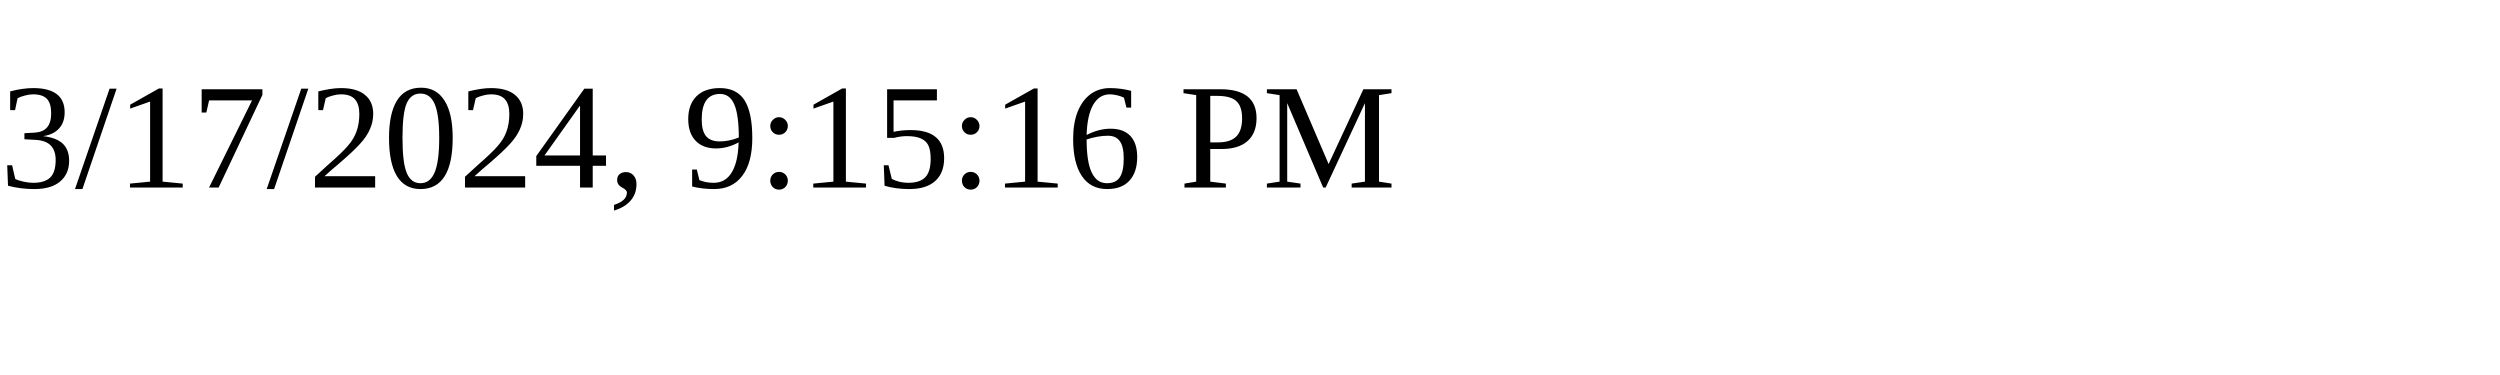
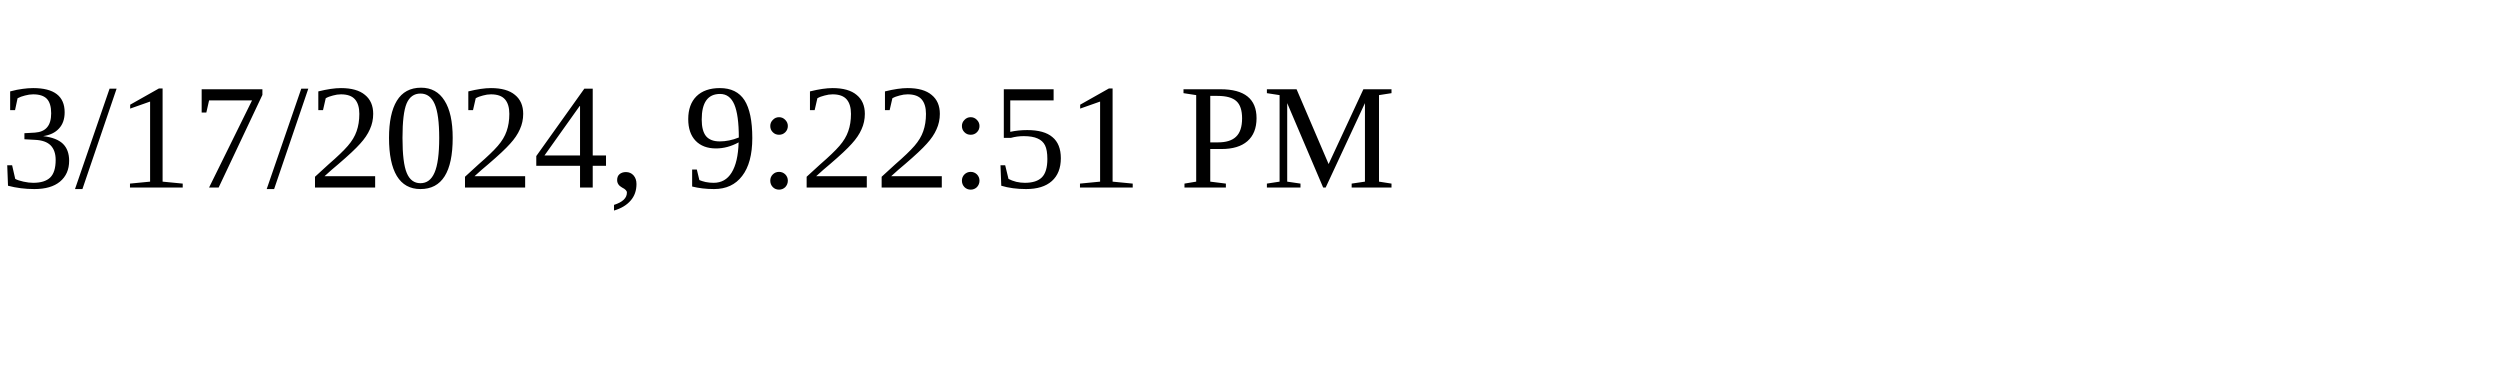
<svg xmlns="http://www.w3.org/2000/svg" height="30" width="200">
-   <text x="0" y="15">3/17/2024, 9:15:16 PM</text>
+   <text x="0" y="15">3/17/2024, 9:22:51 PM</text>
</svg>
